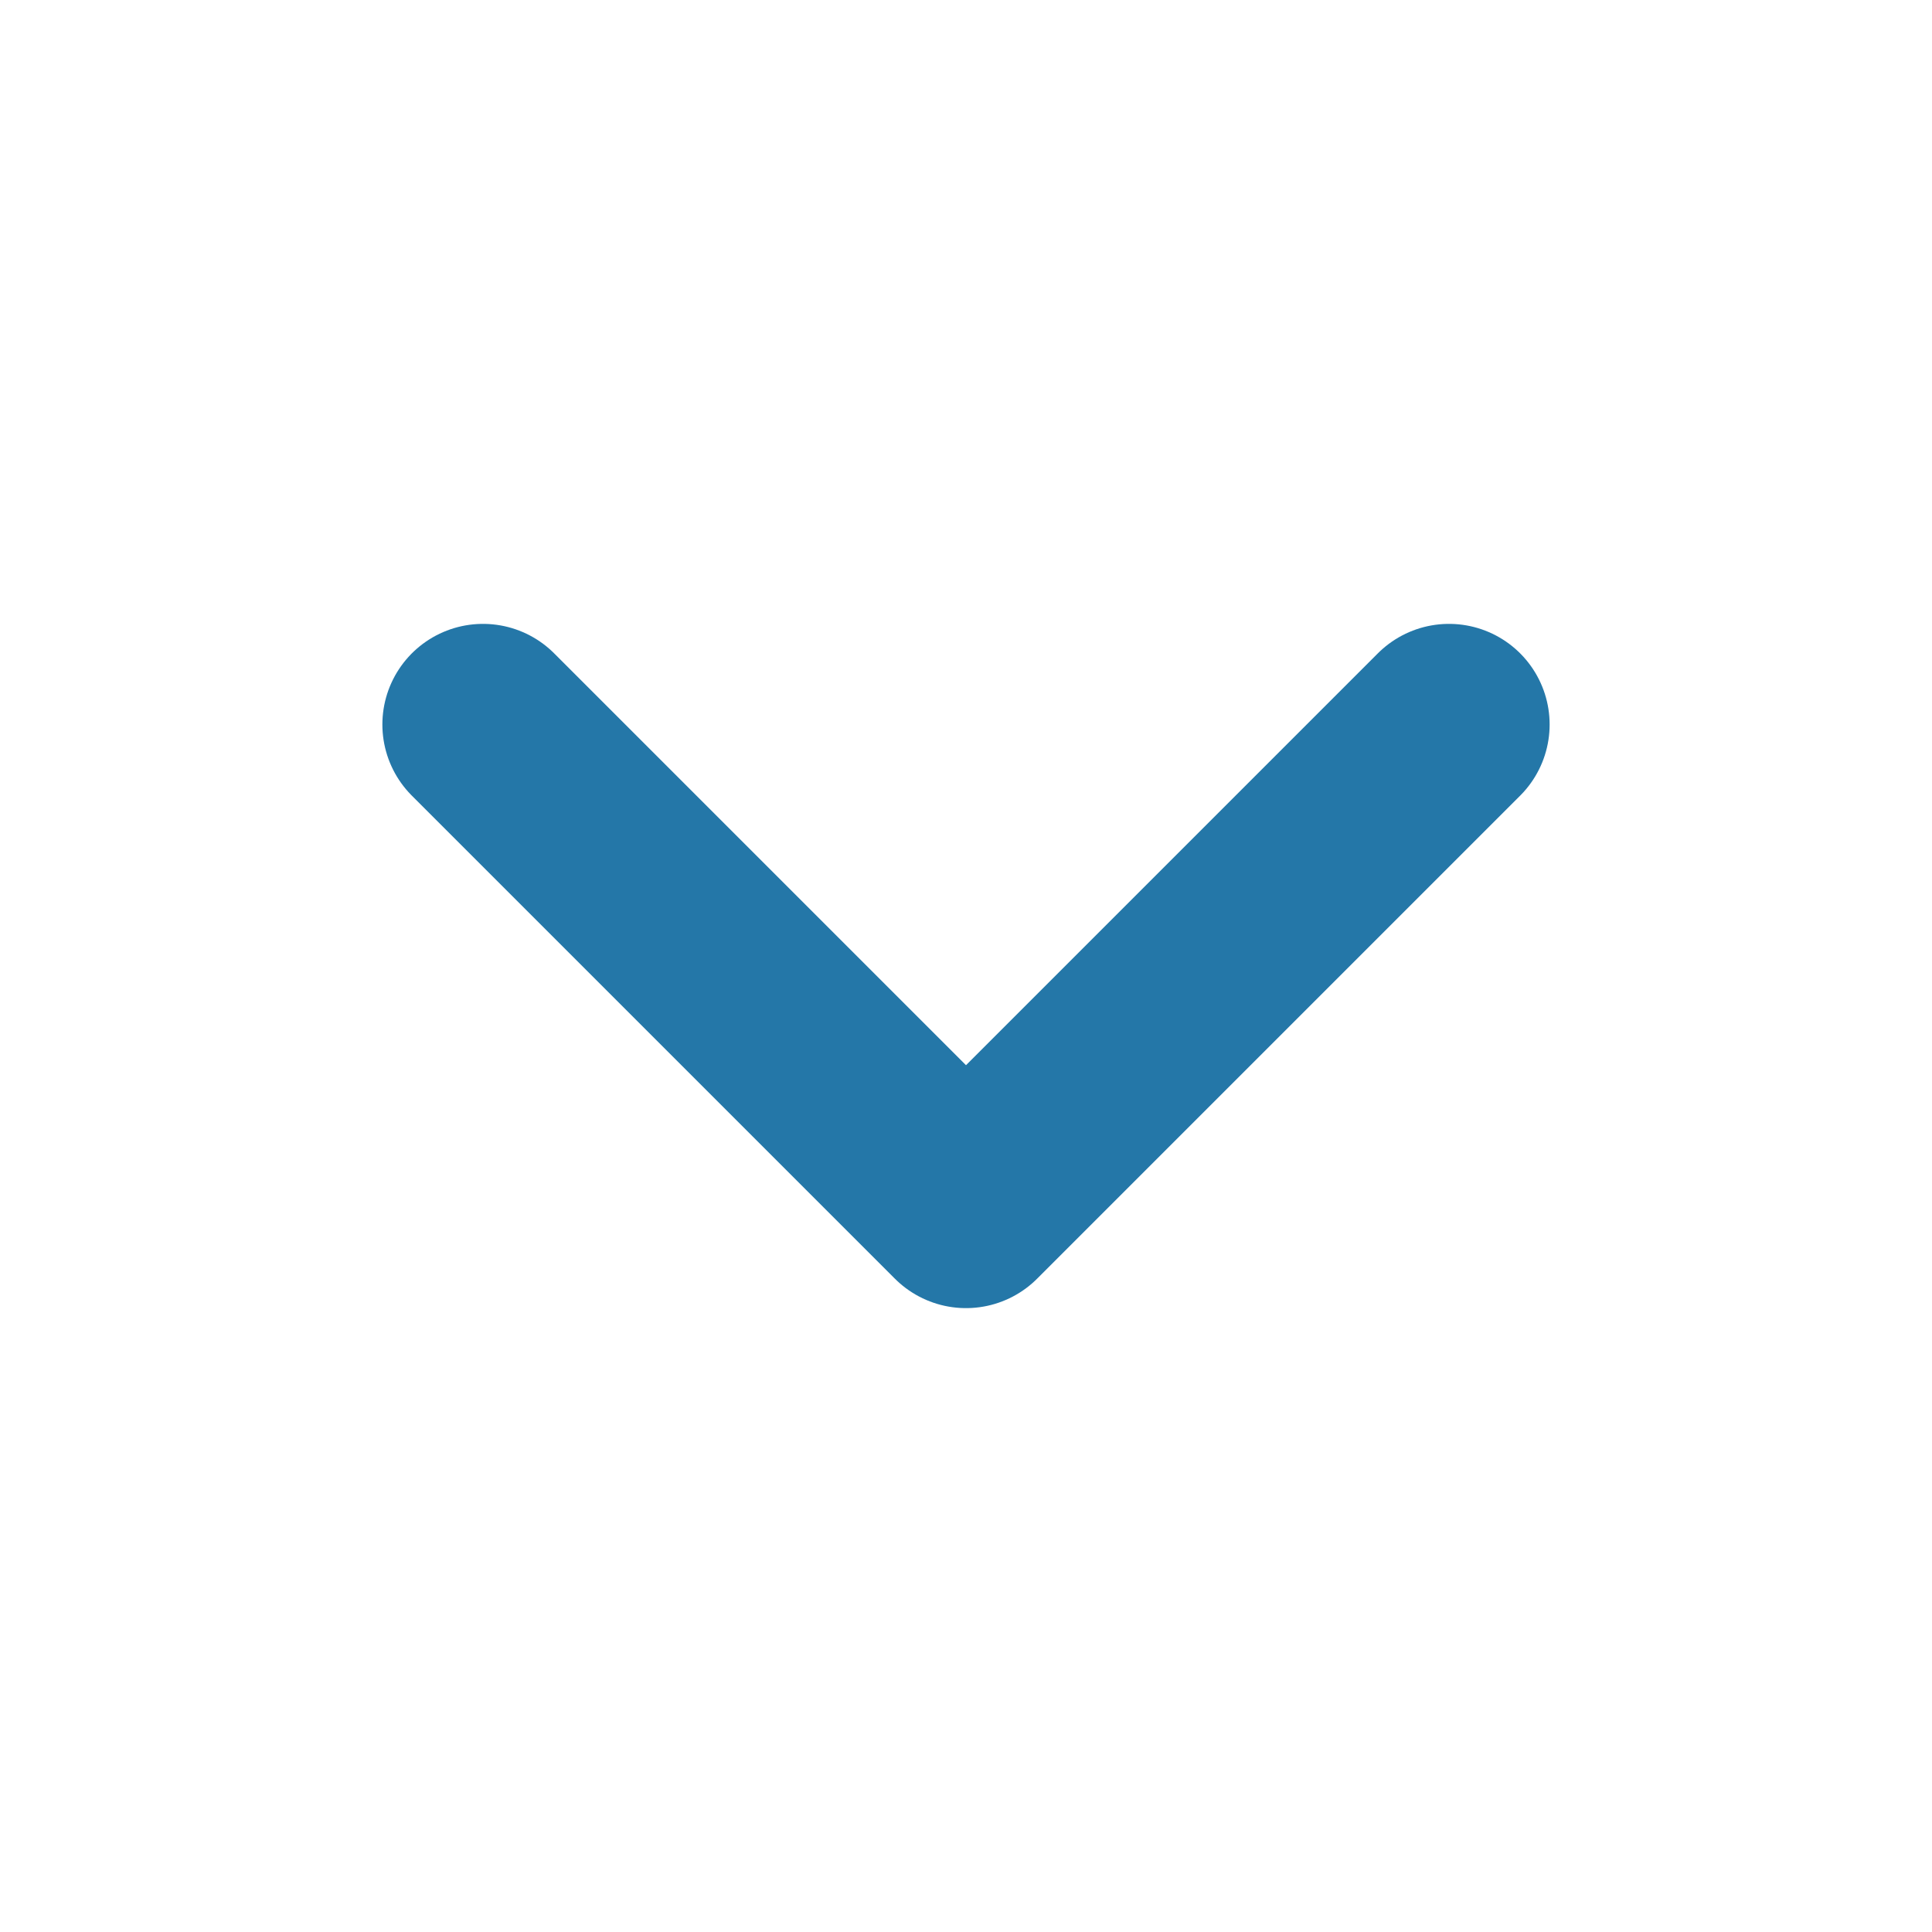
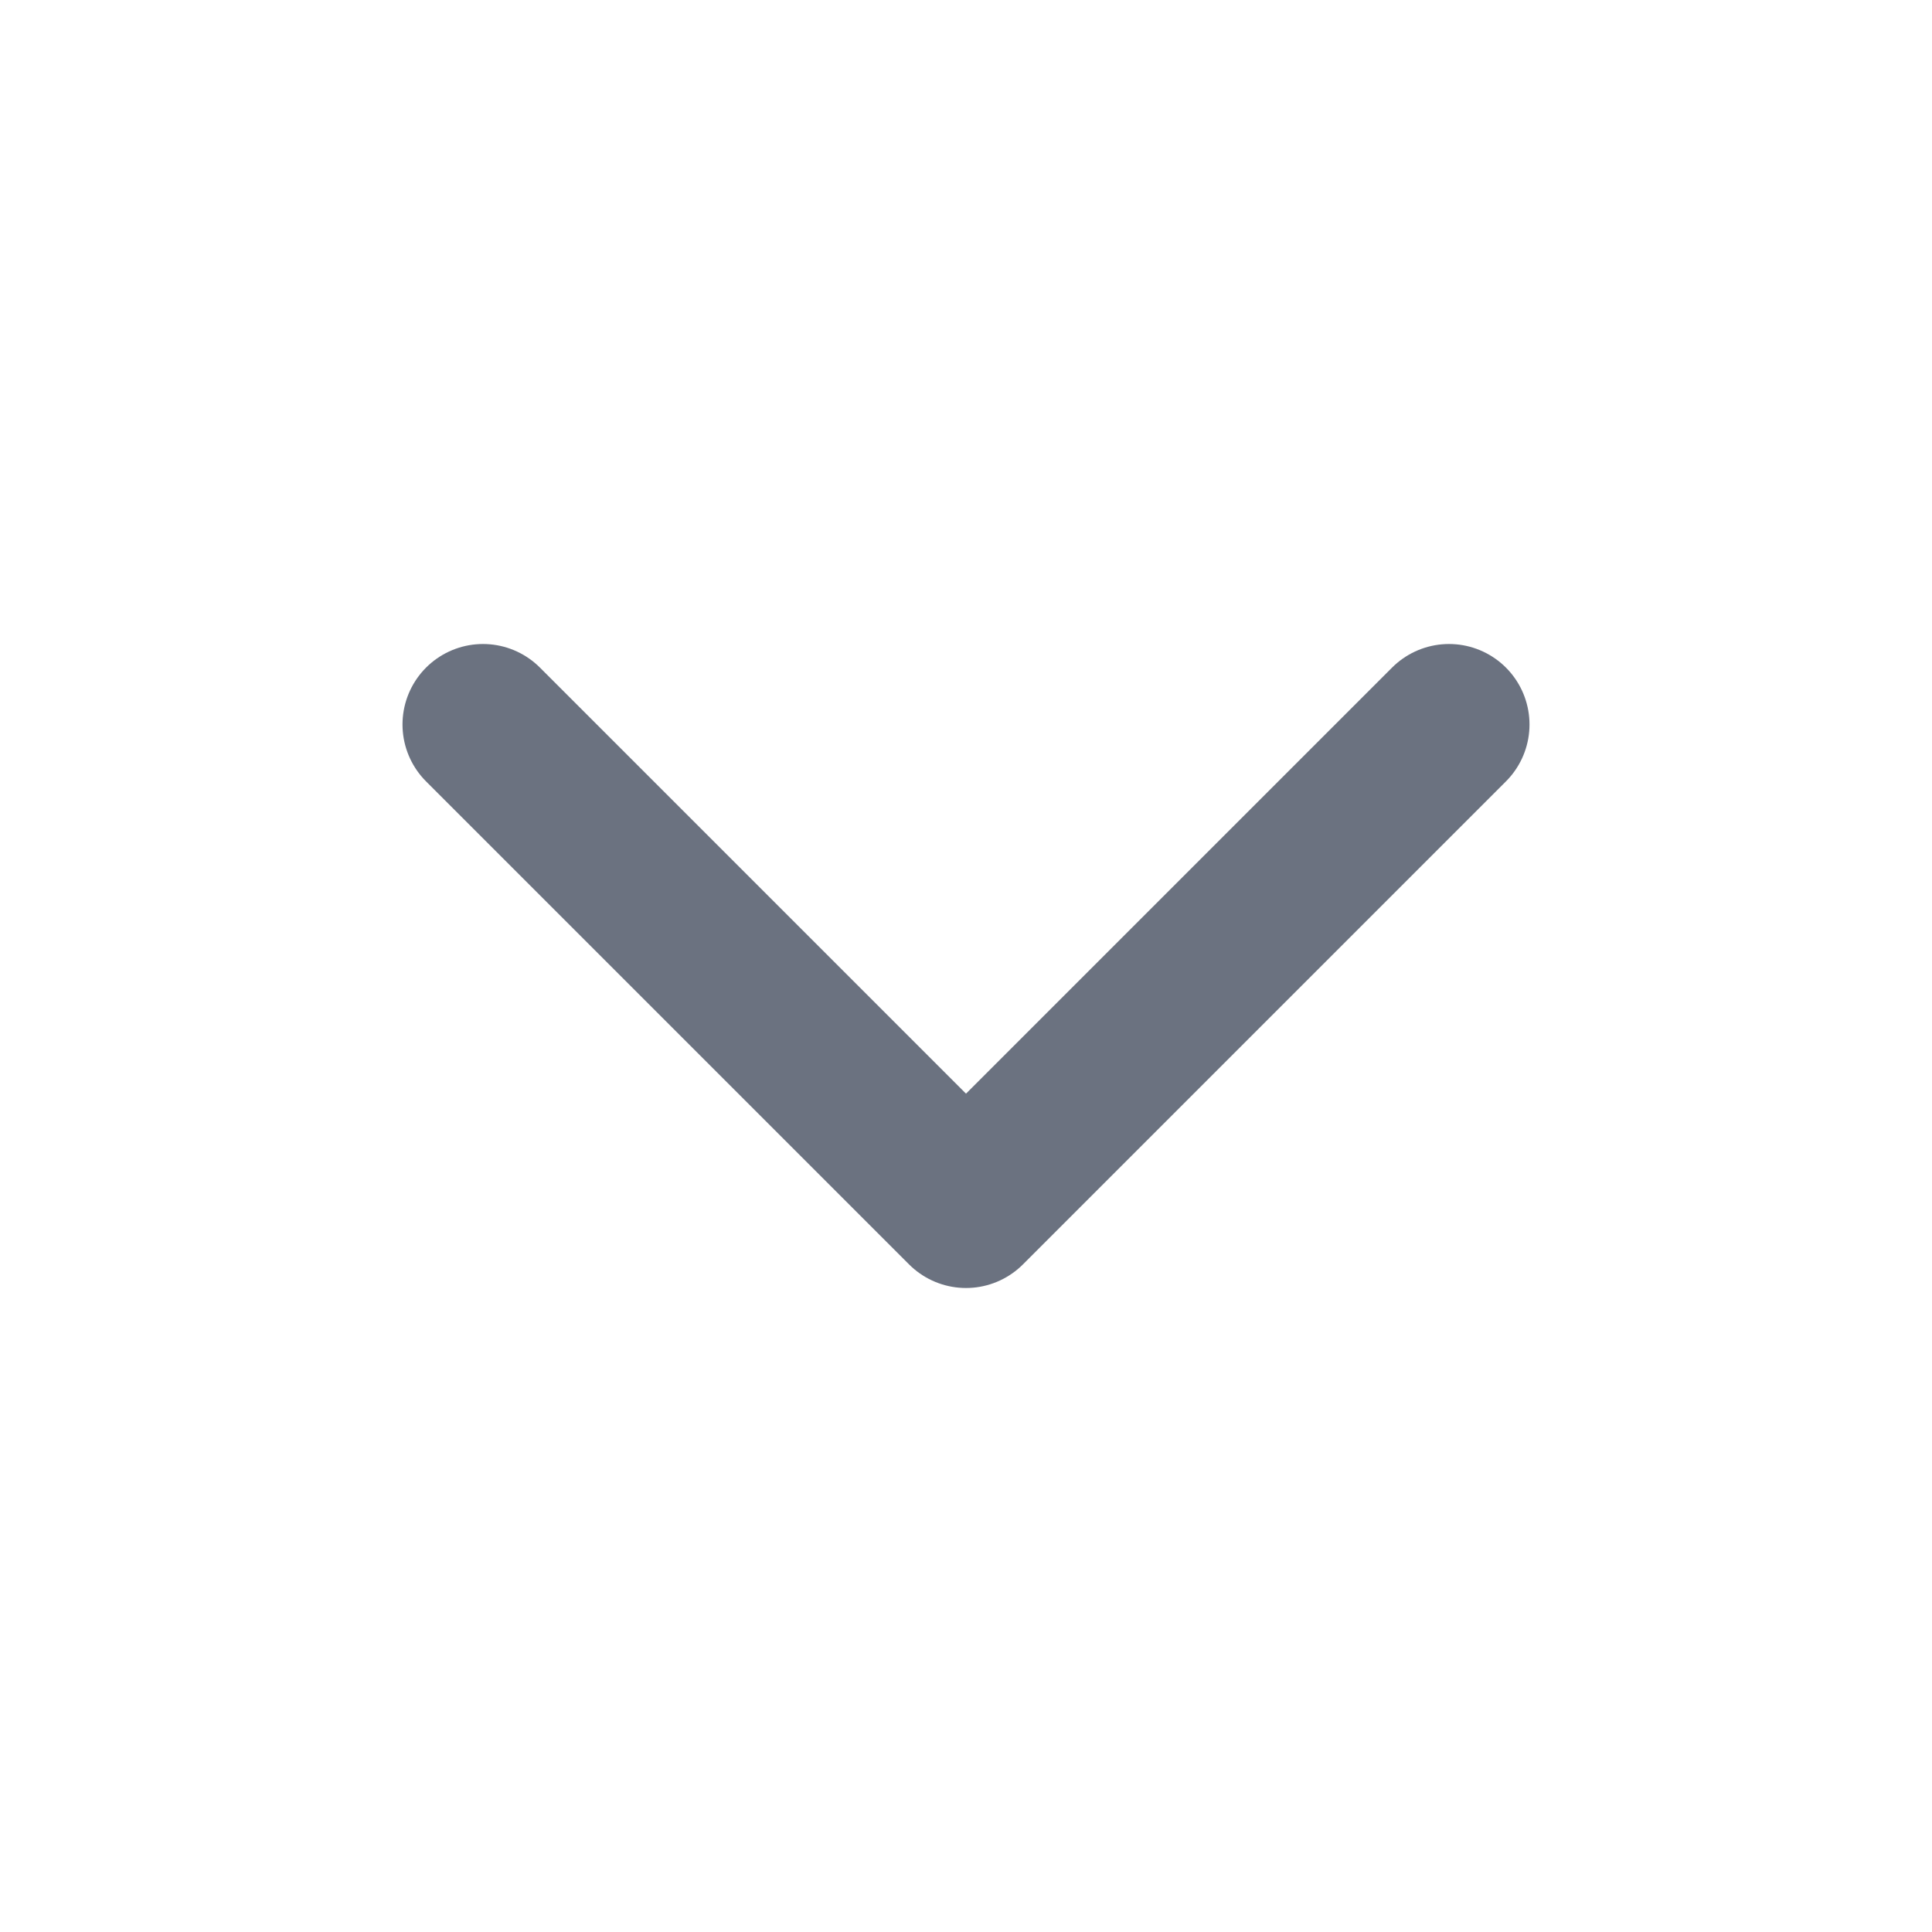
<svg xmlns="http://www.w3.org/2000/svg" viewBox="0 0 24 24">
-   <path d="m6 9 6 6 6-6" fill="none" stroke="#2477a8" stroke-width="2.5" stroke-linecap="round" stroke-linejoin="round" />
+   <path d="m6 9 6 6 6-6" fill="none" stroke="#6b7280" stroke-width="2" stroke-linecap="round" stroke-linejoin="round" />
</svg>
